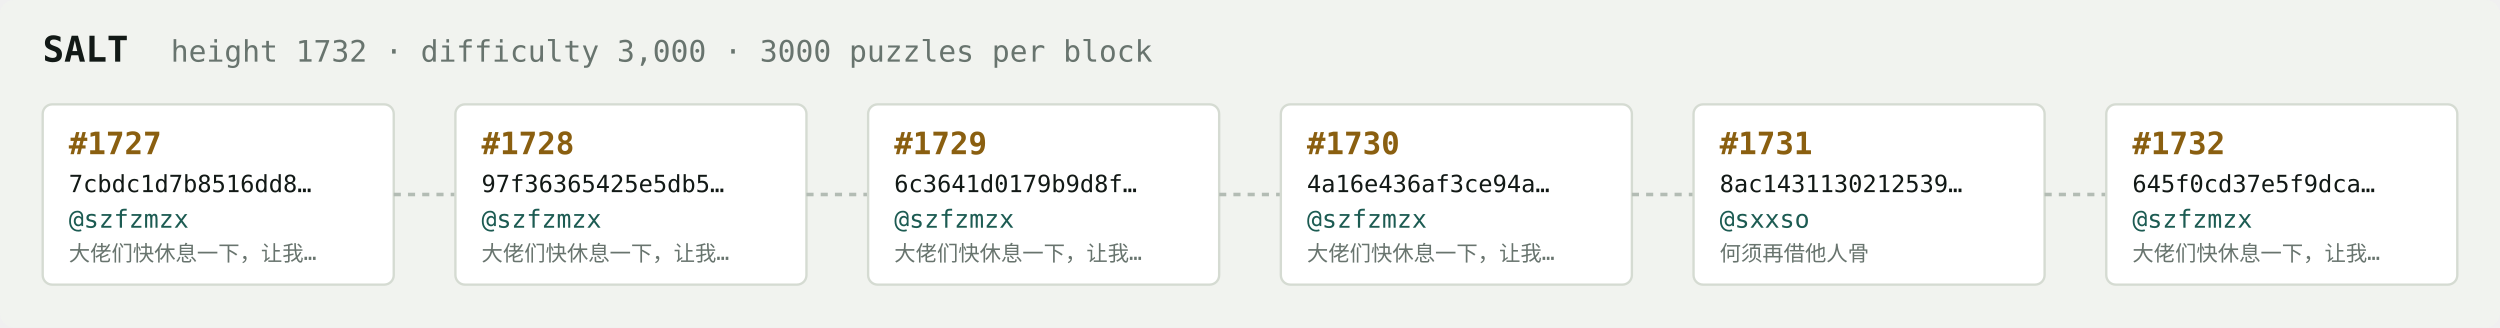
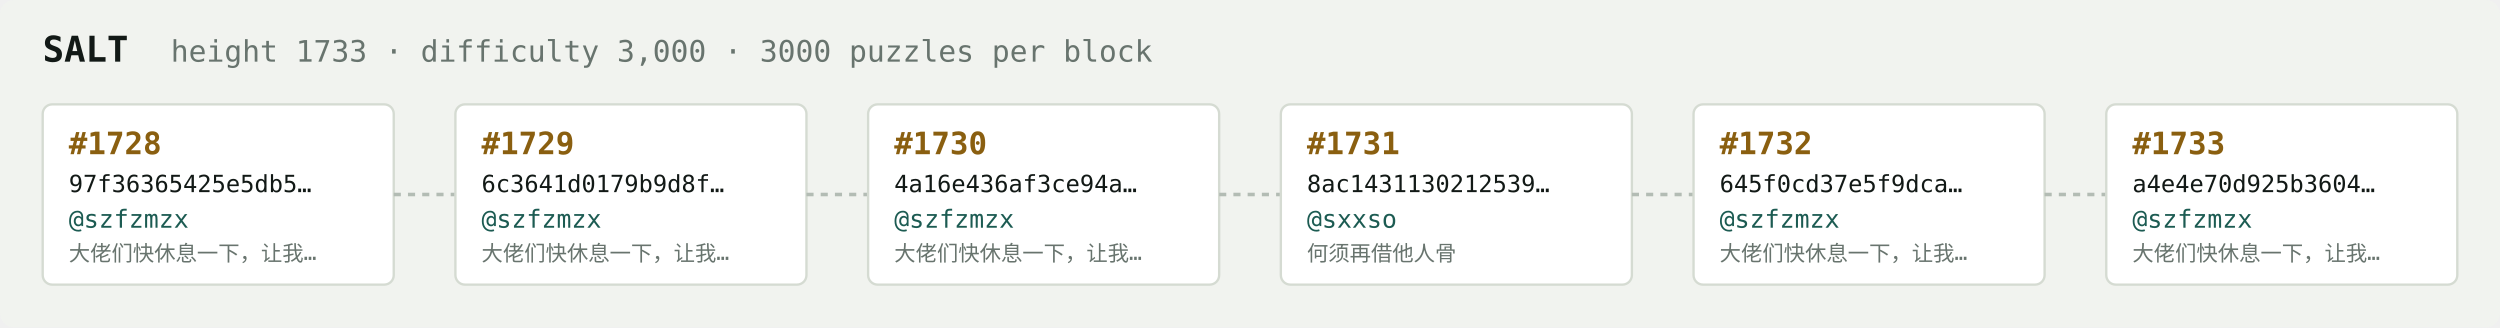
<svg xmlns="http://www.w3.org/2000/svg" width="1054" height="138" viewBox="0 0 1054 138" font-family="ui-monospace,SFMono-Regular,Menlo,monospace">
  <rect fill="#f1f3ef" width="1054" height="138" rx="6" />
  <text x="18" y="26" fill="#121916" font-size="15" font-weight="700">SALT</text>
-   <text x="72" y="26" fill="#68746e" font-size="12.5">height 1732 · difficulty 3,000 · 3000 puzzles per block</text>
+   <text x="72" y="26" fill="#68746e" font-size="12.5">height 1733 · difficulty 3,000 · 3000 puzzles per block</text>
  <rect x="18" y="44" width="148" height="76" rx="4" fill="#ffffff" stroke="#d5dbd2" stroke-width="1" />
-   <text x="29" y="65" fill="#8a5f10" font-size="13" font-weight="700">#1727</text>
-   <text x="29" y="81" fill="#121916" font-size="10">7cbdc1d7b8516dd8…</text>
+   <text x="29" y="65" fill="#8a5f10" font-size="13" font-weight="700">#1728</text>
+   <text x="29" y="81" fill="#121916" font-size="10">97f36365425e5db5…</text>
  <text x="29" y="96" fill="#1c5b52" font-size="10.5">@szfzmzx</text>
  <text x="29" y="110" fill="#68746e" font-size="9">大佬们快休息一下，让我…</text>
  <line x1="166" y1="82.0" x2="192" y2="82.0" stroke="#b3bcb4" stroke-width="1.5" stroke-dasharray="3 3" />
  <rect x="192" y="44" width="148" height="76" rx="4" fill="#ffffff" stroke="#d5dbd2" stroke-width="1" />
-   <text x="203" y="65" fill="#8a5f10" font-size="13" font-weight="700">#1728</text>
-   <text x="203" y="81" fill="#121916" font-size="10">97f36365425e5db5…</text>
+   <text x="203" y="65" fill="#8a5f10" font-size="13" font-weight="700">#1729</text>
+   <text x="203" y="81" fill="#121916" font-size="10">6c3641d0179b9d8f…</text>
  <text x="203" y="96" fill="#1c5b52" font-size="10.5">@szfzmzx</text>
  <text x="203" y="110" fill="#68746e" font-size="9">大佬们快休息一下，让我…</text>
  <line x1="340" y1="82.0" x2="366" y2="82.0" stroke="#b3bcb4" stroke-width="1.5" stroke-dasharray="3 3" />
  <rect x="366" y="44" width="148" height="76" rx="4" fill="#ffffff" stroke="#d5dbd2" stroke-width="1" />
-   <text x="377" y="65" fill="#8a5f10" font-size="13" font-weight="700">#1729</text>
-   <text x="377" y="81" fill="#121916" font-size="10">6c3641d0179b9d8f…</text>
+   <text x="377" y="65" fill="#8a5f10" font-size="13" font-weight="700">#1730</text>
+   <text x="377" y="81" fill="#121916" font-size="10">4a16e436af3ce94a…</text>
  <text x="377" y="96" fill="#1c5b52" font-size="10.5">@szfzmzx</text>
  <text x="377" y="110" fill="#68746e" font-size="9">大佬们快休息一下，让我…</text>
  <line x1="514" y1="82.0" x2="540" y2="82.0" stroke="#b3bcb4" stroke-width="1.5" stroke-dasharray="3 3" />
  <rect x="540" y="44" width="148" height="76" rx="4" fill="#ffffff" stroke="#d5dbd2" stroke-width="1" />
-   <text x="551" y="65" fill="#8a5f10" font-size="13" font-weight="700">#1730</text>
-   <text x="551" y="81" fill="#121916" font-size="10">4a16e436af3ce94a…</text>
-   <text x="551" y="96" fill="#1c5b52" font-size="10.5">@szfzmzx</text>
-   <text x="551" y="110" fill="#68746e" font-size="9">大佬们快休息一下，让我…</text>
+   <text x="551" y="65" fill="#8a5f10" font-size="13" font-weight="700">#1731</text>
+   <text x="551" y="81" fill="#121916" font-size="10">8ac1431130212539…</text>
+   <text x="551" y="96" fill="#1c5b52" font-size="10.5">@sxxso</text>
+   <text x="551" y="110" fill="#68746e" font-size="9">何须再借他人骨</text>
  <line x1="688" y1="82.0" x2="714" y2="82.0" stroke="#b3bcb4" stroke-width="1.5" stroke-dasharray="3 3" />
  <rect x="714" y="44" width="148" height="76" rx="4" fill="#ffffff" stroke="#d5dbd2" stroke-width="1" />
-   <text x="725" y="65" fill="#8a5f10" font-size="13" font-weight="700">#1731</text>
-   <text x="725" y="81" fill="#121916" font-size="10">8ac1431130212539…</text>
-   <text x="725" y="96" fill="#1c5b52" font-size="10.5">@sxxso</text>
-   <text x="725" y="110" fill="#68746e" font-size="9">何须再借他人骨</text>
+   <text x="725" y="65" fill="#8a5f10" font-size="13" font-weight="700">#1732</text>
+   <text x="725" y="81" fill="#121916" font-size="10">645f0cd37e5f9dca…</text>
+   <text x="725" y="96" fill="#1c5b52" font-size="10.5">@szfzmzx</text>
+   <text x="725" y="110" fill="#68746e" font-size="9">大佬们快休息一下，让我…</text>
  <line x1="862" y1="82.0" x2="888" y2="82.0" stroke="#b3bcb4" stroke-width="1.5" stroke-dasharray="3 3" />
  <rect x="888" y="44" width="148" height="76" rx="4" fill="#ffffff" stroke="#d5dbd2" stroke-width="1" />
-   <text x="899" y="65" fill="#8a5f10" font-size="13" font-weight="700">#1732</text>
-   <text x="899" y="81" fill="#121916" font-size="10">645f0cd37e5f9dca…</text>
+   <text x="899" y="65" fill="#8a5f10" font-size="13" font-weight="700">#1733</text>
+   <text x="899" y="81" fill="#121916" font-size="10">a4e4e70d925b3604…</text>
  <text x="899" y="96" fill="#1c5b52" font-size="10.5">@szfzmzx</text>
  <text x="899" y="110" fill="#68746e" font-size="9">大佬们快休息一下，让我…</text>
</svg>
